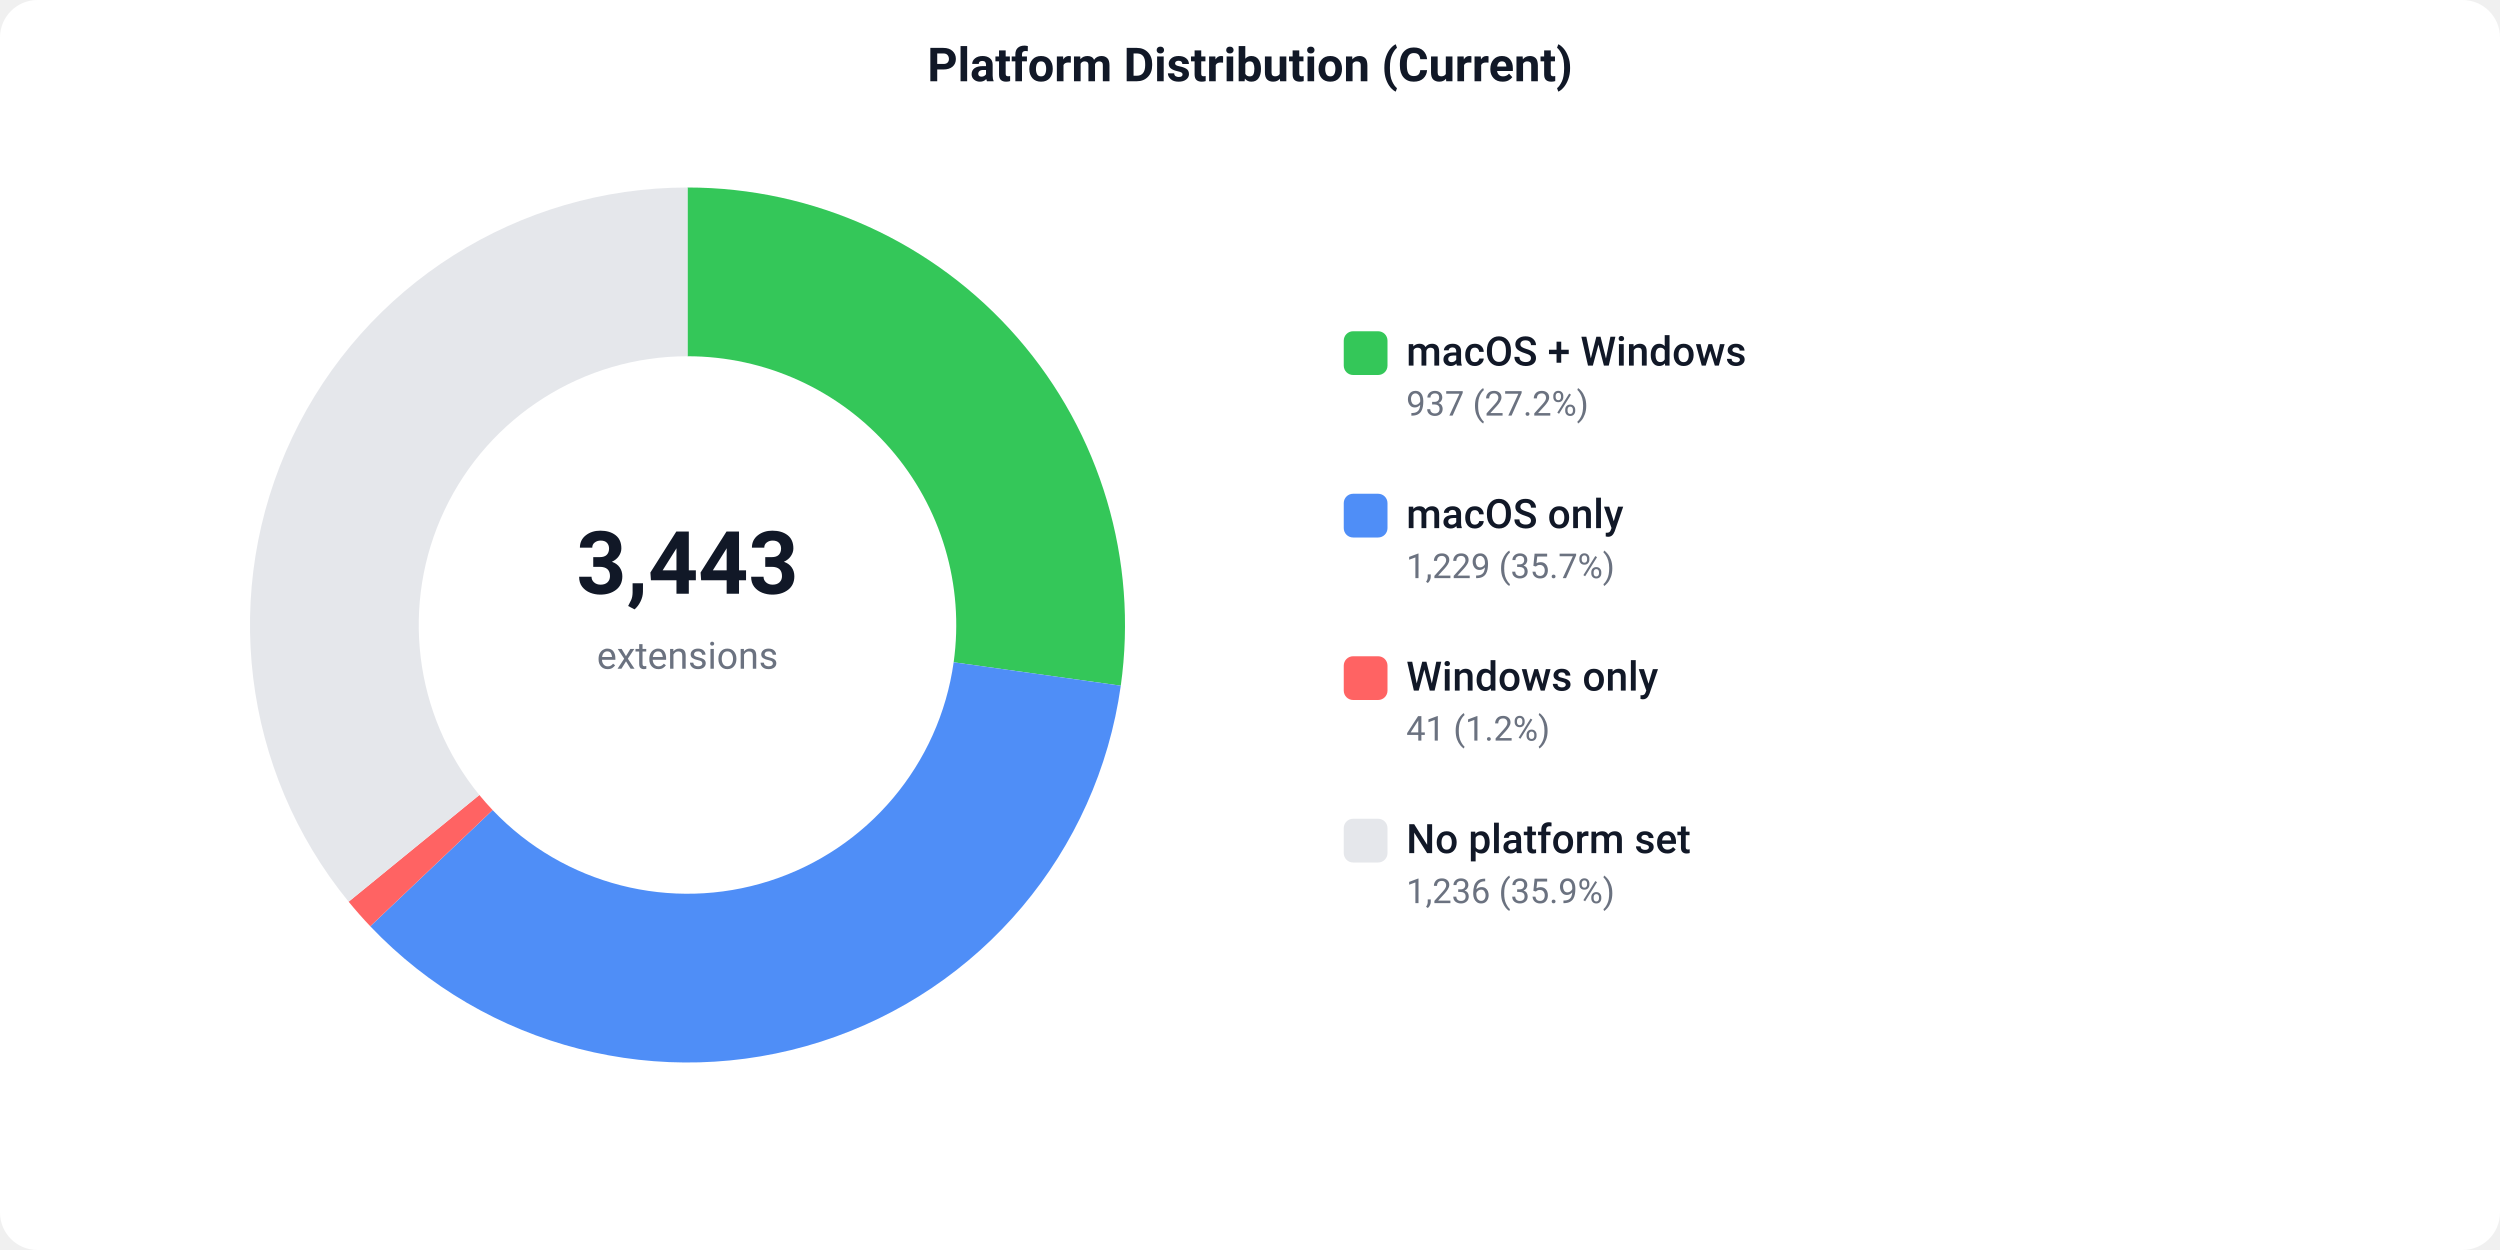
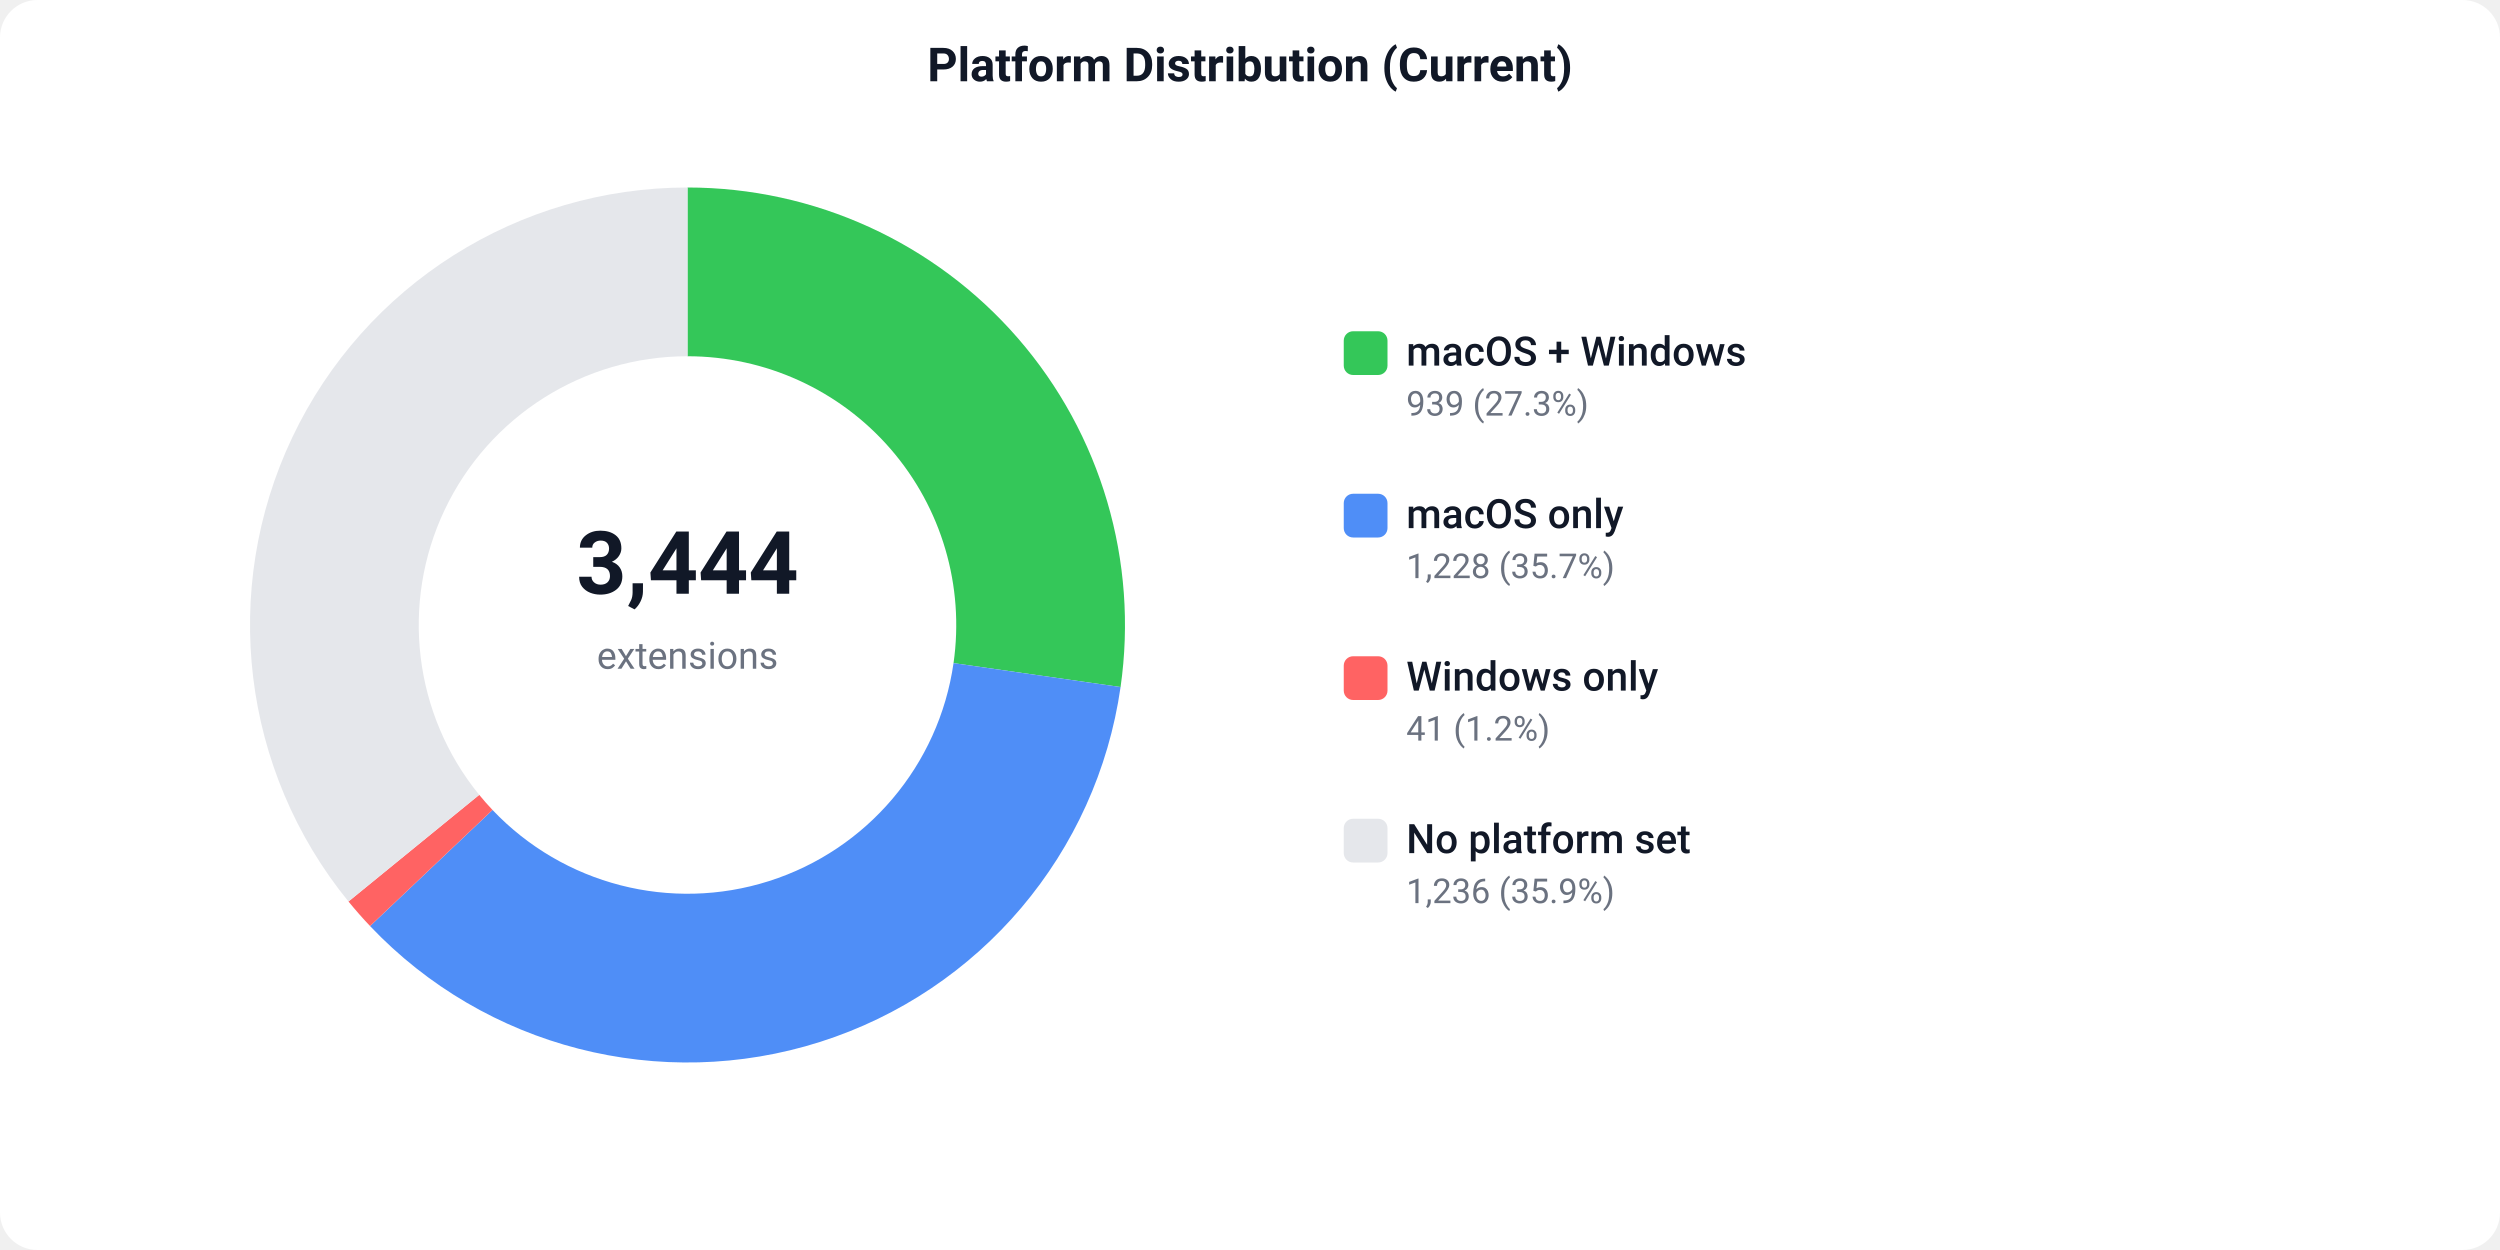
<svg xmlns="http://www.w3.org/2000/svg" width="800" height="400" viewBox="0 0 800 400">
  <defs>
    <style>text { font-family: -apple-system, BlinkMacSystemFont, 'Segoe UI', Roboto, sans-serif; }</style>
  </defs>
  <rect width="800" height="400" fill="#ffffff" rx="12" />
  <text x="400" y="26" text-anchor="middle" font-size="15" font-weight="600" fill="#111827">Platform Distribution (Current)</text>
-   <path d="M 220.00 60.00 A 140 140 0 0 1 358.65 219.42 L 305.17 211.93 A 86 86 0 0 0 220.00 114.00 Z" fill="#34C759" />
-   <path d="M 358.65 219.42 A 140 140 0 0 1 118.49 296.41 L 157.64 259.22 A 86 86 0 0 0 305.17 211.93 Z" fill="#4F8EF7" />
-   <path d="M 118.49 296.41 A 140 140 0 0 1 111.56 288.55 L 153.39 254.40 A 86 86 0 0 0 157.64 259.22 Z" fill="#FF6363" />
-   <path d="M 111.56 288.55 A 140 140 0 0 1 220.00 60.00 L 220.00 114.00 A 86 86 0 0 0 153.39 254.40 Z" fill="#e5e7eb" />
-   <text x="220" y="190" text-anchor="middle" font-size="28" font-weight="700" fill="#111827">3,443</text>
+   <path d="M 220.00 60.00 A 140 140 0 0 1 358.58 219.86 L 305.13 212.20 A 86 86 0 0 0 220.00 114.00 Z" fill="#34C759" />
+   <path d="M 358.58 219.86 A 140 140 0 0 1 118.42 296.34 L 157.60 259.18 A 86 86 0 0 0 305.13 212.20 Z" fill="#4F8EF7" />
+   <path d="M 118.42 296.34 A 140 140 0 0 1 111.51 288.48 L 153.35 254.35 A 86 86 0 0 0 157.60 259.18 Z" fill="#FF6363" />
+   <path d="M 111.51 288.48 A 140 140 0 0 1 220.00 60.00 L 220.00 114.00 A 86 86 0 0 0 153.35 254.35 Z" fill="#e5e7eb" />
+   <text x="220" y="190" text-anchor="middle" font-size="28" font-weight="700" fill="#111827">3,444</text>
  <text x="220" y="214" text-anchor="middle" font-size="12" fill="#6b7280">extensions</text>
  <rect x="430" y="106" width="14" height="14" fill="#34C759" rx="3" />
  <text x="450" y="117" font-size="13" font-weight="500" fill="#111827">macOS + Windows</text>
-   <text x="450" y="133" font-size="11" fill="#6b7280">937 (27.2%)</text>
+   <text x="450" y="133" font-size="11" fill="#6b7280">939 (27.3%)</text>
  <rect x="430" y="158" width="14" height="14" fill="#4F8EF7" rx="3" />
  <text x="450" y="169" font-size="13" font-weight="500" fill="#111827">macOS only</text>
-   <text x="450" y="185" font-size="11" fill="#6b7280">1,229 (35.7%)</text>
+   <text x="450" y="185" font-size="11" fill="#6b7280">1,228 (35.7%)</text>
  <rect x="430" y="210" width="14" height="14" fill="#FF6363" rx="3" />
  <text x="450" y="221" font-size="13" font-weight="500" fill="#111827">Windows only</text>
  <text x="450" y="237" font-size="11" fill="#6b7280">41 (1.2%)</text>
  <rect x="430" y="262" width="14" height="14" fill="#e5e7eb" rx="3" />
  <text x="450" y="273" font-size="13" font-weight="500" fill="#111827">No platform set</text>
  <text x="450" y="289" font-size="11" fill="#6b7280">1,236 (35.9%)</text>
</svg>
